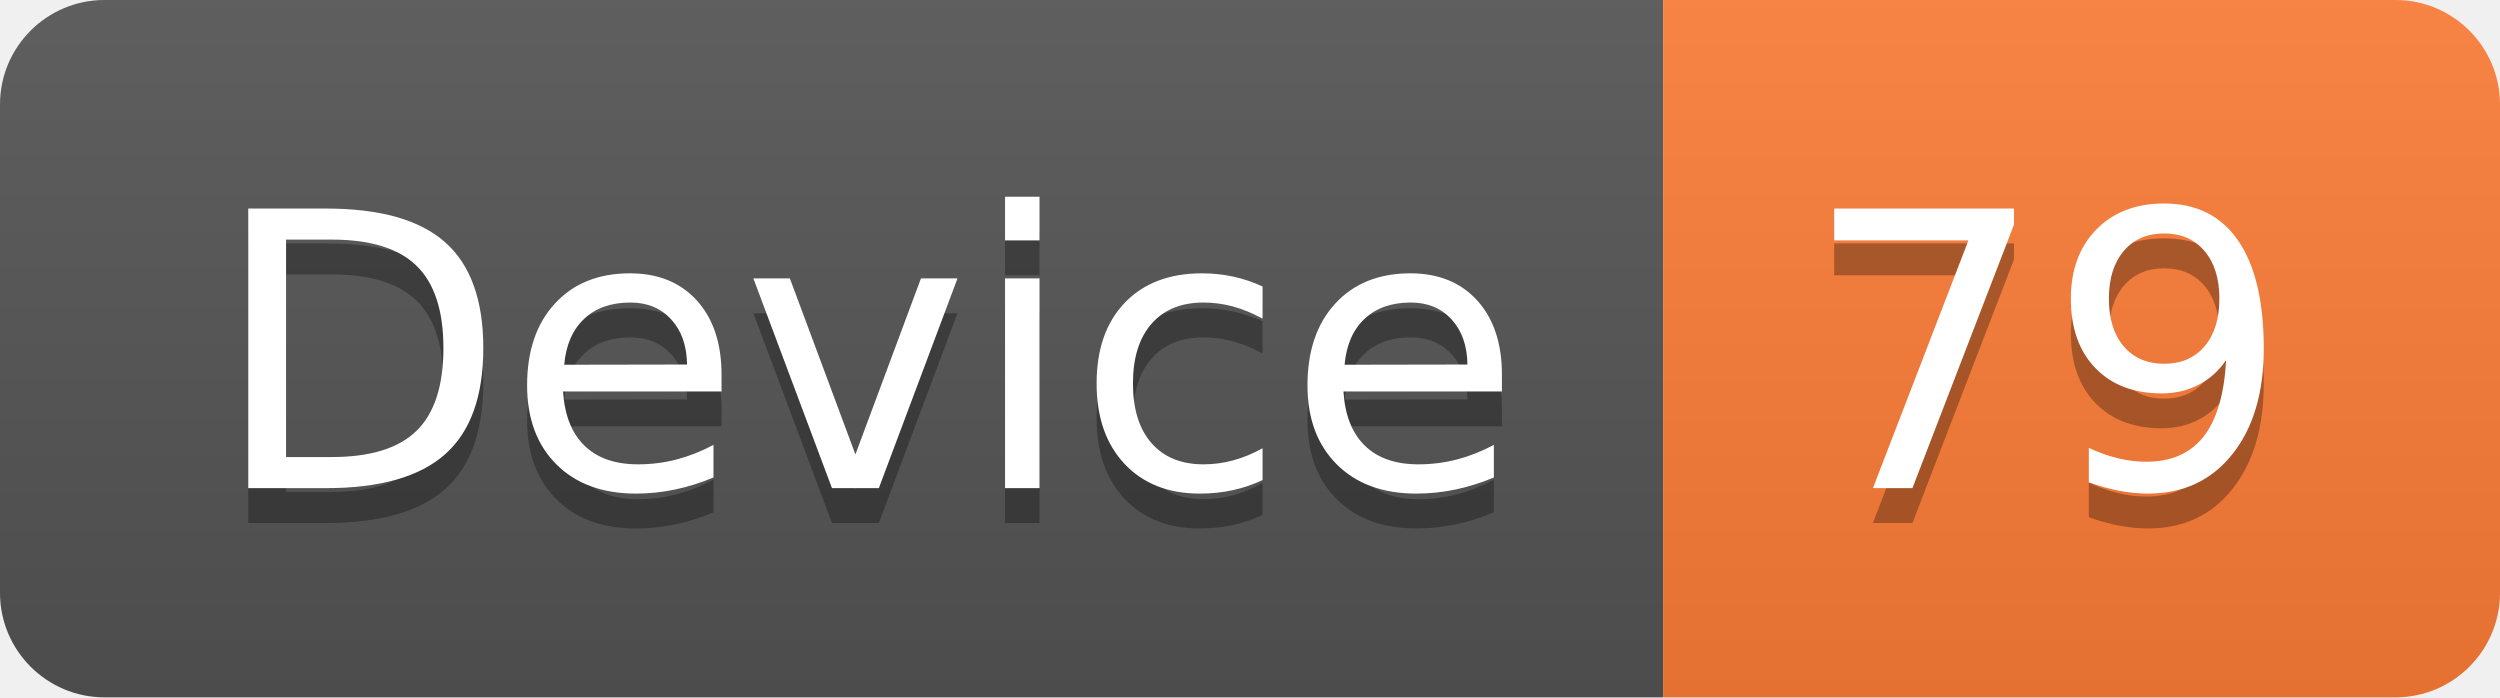
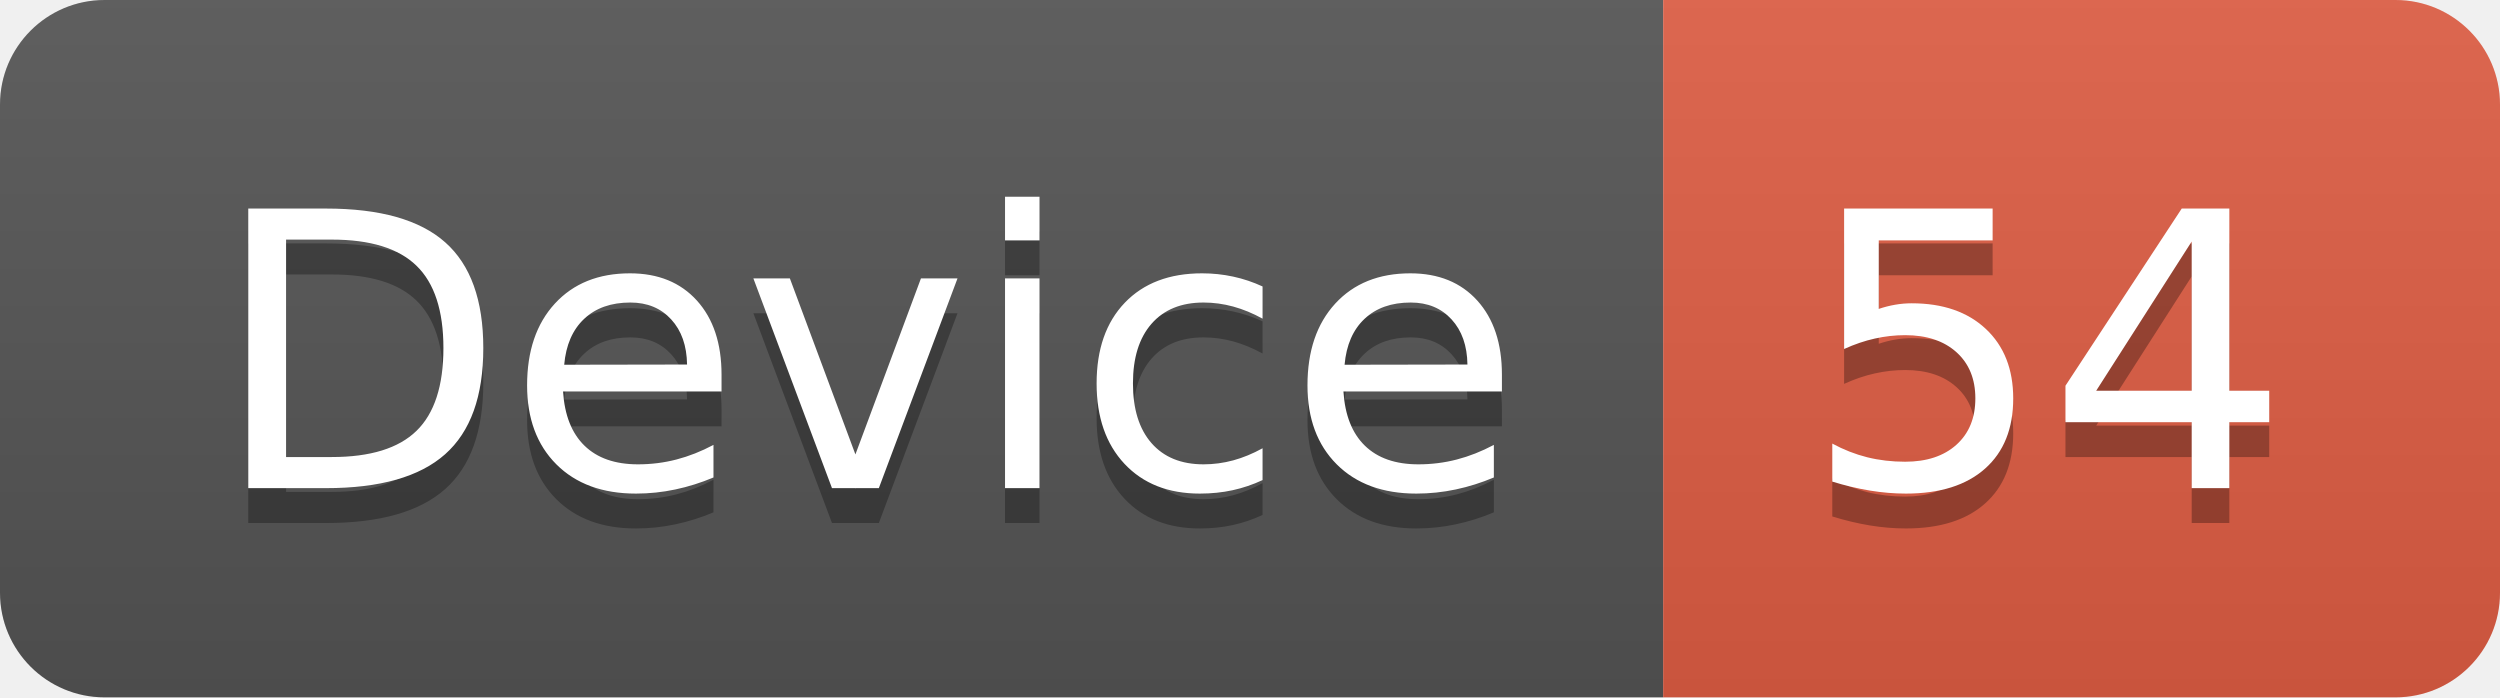
<svg xmlns="http://www.w3.org/2000/svg" width="71.7" height="20">
  <linearGradient id="smooth" x2="0" y2="100%">
    <stop offset="0" stop-color="#bbb" stop-opacity=".1" />
    <stop offset="1" stop-opacity=".1" />
  </linearGradient>
  <clipPath id="round">
    <rect width="71.7" height="20" rx="3" fill="#fff" />
  </clipPath>
  <g clip-path="url(#round)">
    <rect width="47.7" height="20" fill="#555" />
-     <rect x="47.7" width="24.0" height="20" fill="#fe7d37" />
+     <rect x="47.7" width="24.0" height="20" fill="#e05d44" />
    <rect width="71.7" height="20" fill="url(#smooth)" />
  </g>
  <g fill="#fff" text-anchor="middle" font-family="DejaVu Sans,Verdana,Geneva,sans-serif" font-size="110">
    <text x="248.5" y="150" fill="#010101" fill-opacity=".3" transform="scale(0.1)" textLength="377.0" lengthAdjust="spacing">Device</text>
    <text x="248.5" y="140" transform="scale(0.1)" textLength="377.0" lengthAdjust="spacing">Device</text>
-     <text x="587.0" y="150" fill="#010101" fill-opacity=".3" transform="scale(0.1)" textLength="140.0" lengthAdjust="spacing">79</text>
-     <text x="587.0" y="140" transform="scale(0.1)" textLength="140.0" lengthAdjust="spacing">79</text>
+     <text x="587.0" y="150" fill="#010101" fill-opacity=".3" transform="scale(0.1)" textLength="140.0" lengthAdjust="spacing">54</text>
+     <text x="587.0" y="140" transform="scale(0.1)" textLength="140.0" lengthAdjust="spacing">54</text>
  </g>
</svg>
